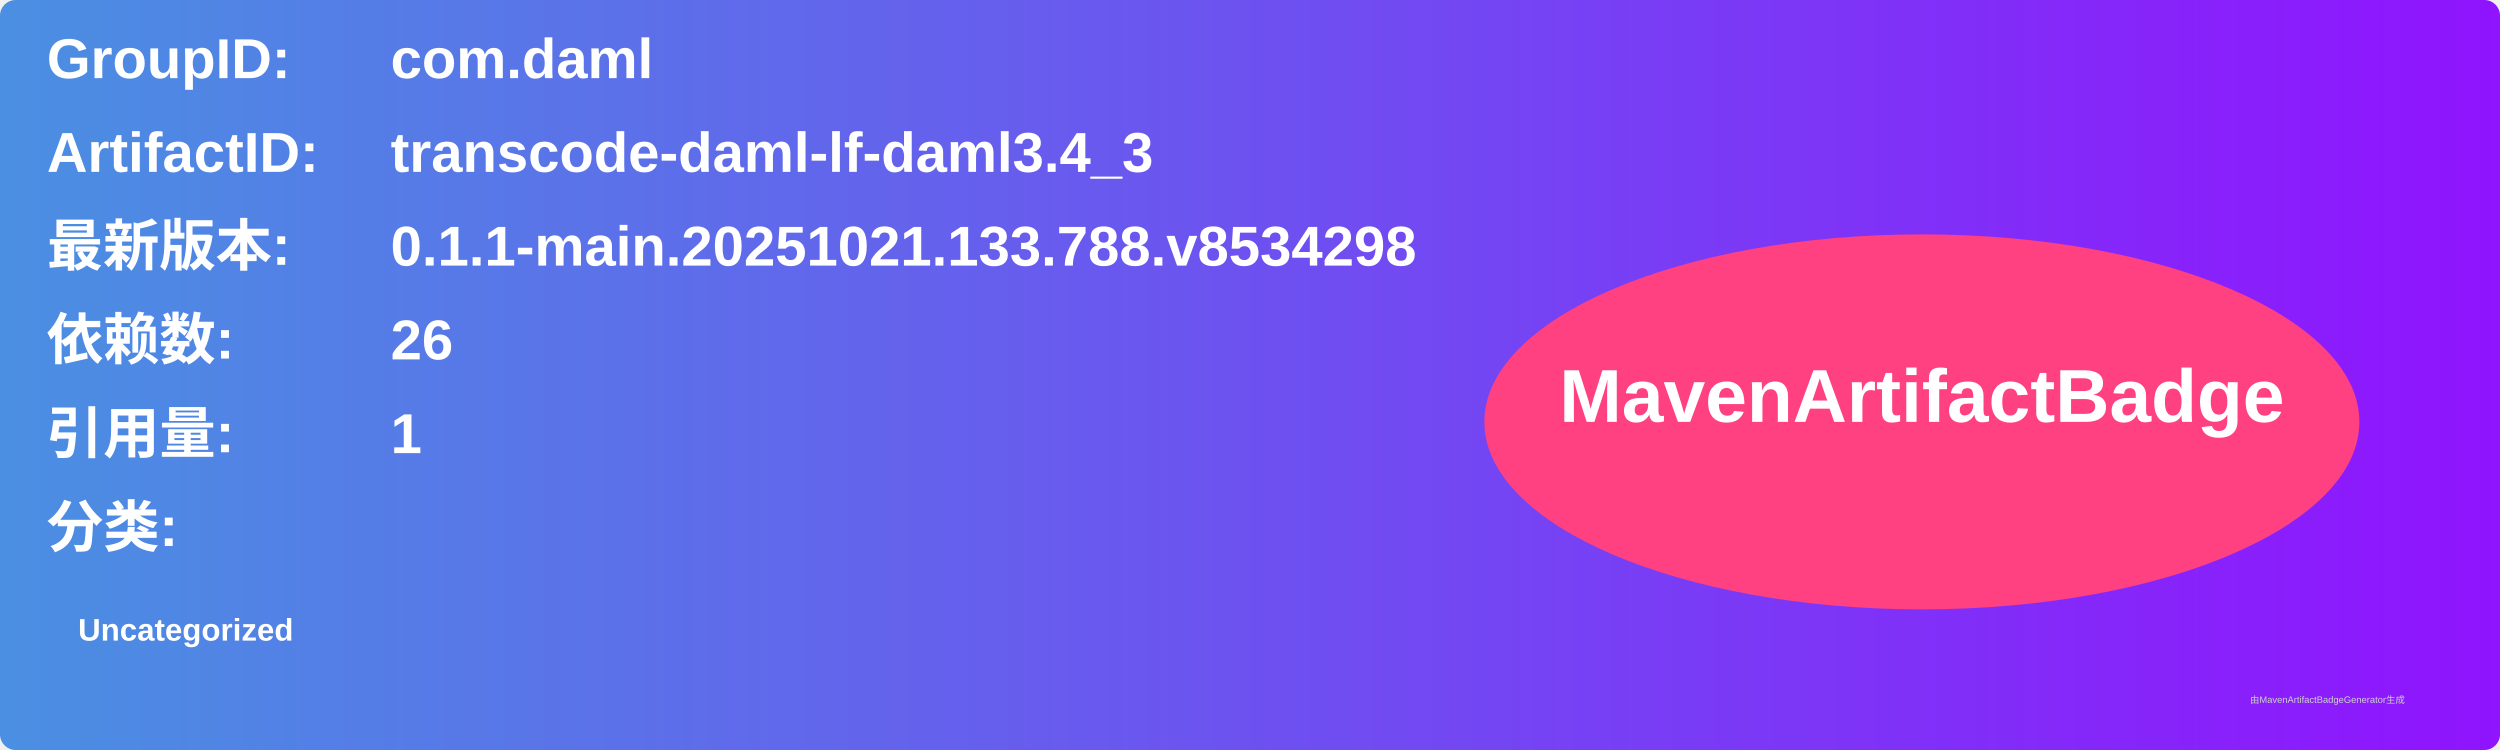
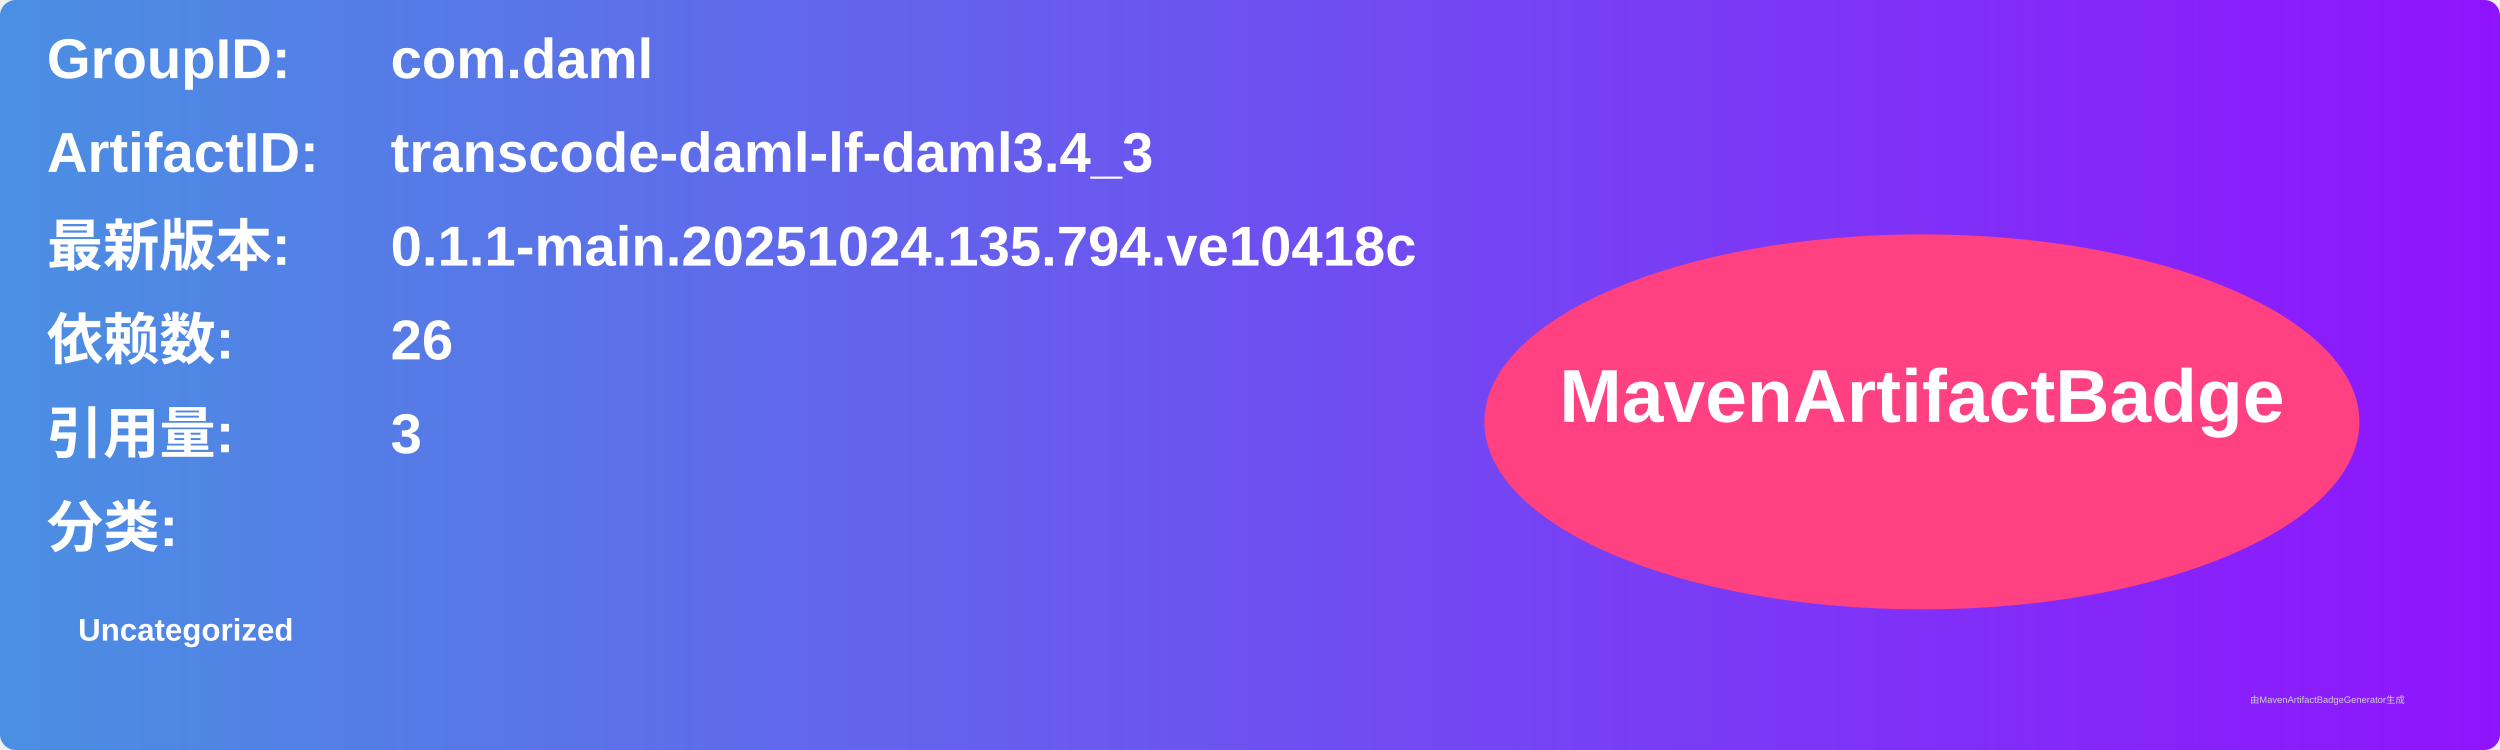
<svg xmlns="http://www.w3.org/2000/svg" width="800" height="240" viewBox="0 0 800 240">
  <linearGradient id="grad" x1="0%" y1="0%" x2="100%" y2="0%">
    <stop offset="0%" stop-color="#4a90e2" />
    <stop offset="100%" stop-color="#9013fe" />
  </linearGradient>
  <rect width="100%" height="100%" rx="5" ry="5" fill="url(#grad)" />
  <g transform="translate(15, 15)">
    <text x="0" y="10" font-family="Arial" font-size="18" fill="white" font-weight="bold" width="260">GroupID:</text>
    <text x="110" y="10" font-family="Arial" font-size="18" fill="white" font-weight="bold" width="460">com.daml</text>
    <text x="0" y="40" font-family="Arial" font-size="18" fill="white" font-weight="bold" width="260">ArtifactID:</text>
    <text x="110" y="40" font-family="Arial" font-size="18" fill="white" font-weight="bold" width="460">transcode-daml-lf-daml3.4_3</text>
    <text x="0" y="70" font-family="Arial" font-size="18" fill="white" font-weight="bold">最新版本:</text>
    <text x="110" y="70" font-family="Arial" font-size="18" fill="white" font-weight="bold">
-       <tspan font-weight="bold">0.1.1-main.20251021.133.788.v8534298</tspan>
+       <tspan font-weight="bold">0.1.1-main.20251024.135.794.ve10418c</tspan>
    </text>
    <text x="0" y="100" font-family="Arial" font-size="18" fill="white" font-weight="bold">依赖数: </text>
    <text x="110" y="100" font-family="Arial" font-size="18" fill="white">
      <tspan font-weight="bold">26</tspan>
    </text>
    <text x="0" y="130" font-family="Arial" font-size="18" fill="white" font-weight="bold">引用量: </text>
    <text x="110" y="130" font-family="Arial" font-size="18" fill="white">
-       <tspan font-weight="bold">1</tspan>
+       <tspan font-weight="bold">3</tspan>
    </text>
    <text x="0" y="160" font-family="Arial" font-size="18" fill="white" font-weight="bold">分类:</text>
    <text x="10" y="190" font-family="Arial" font-size="10" fill="white">
      <tspan font-weight="bold">Uncategorized</tspan>
    </text>
    <ellipse cx="600" cy="120" rx="140" ry="60" fill="#ff4081" />
    <text x="600" y="120" text-anchor="middle" font-family="Arial" font-size="24" fill="white" font-weight="bold">MavenArtifactBadge</text>
  </g>
  <text x="720" y="225" font-family="Arial" font-size="3" fill="#d0d0d0">由MavenArtifactBadgeGenerator生成</text>
</svg>
